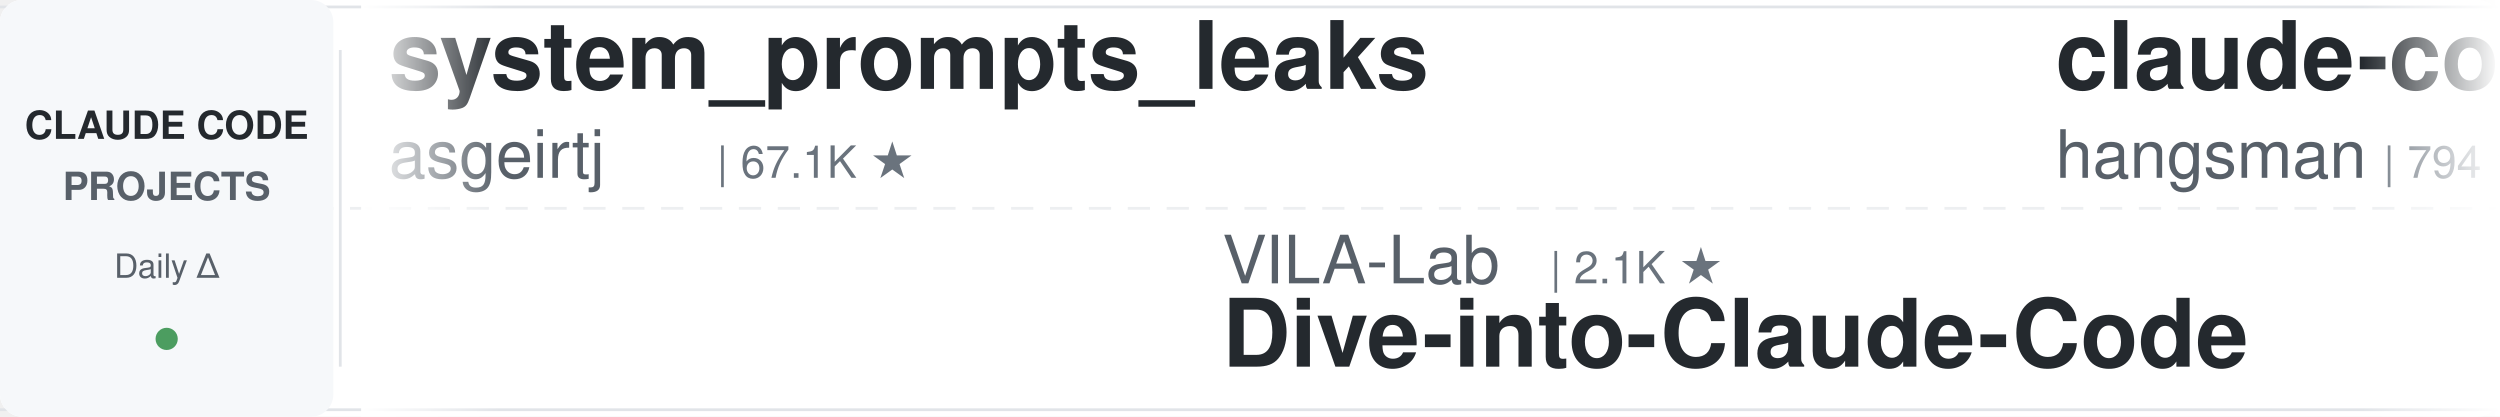
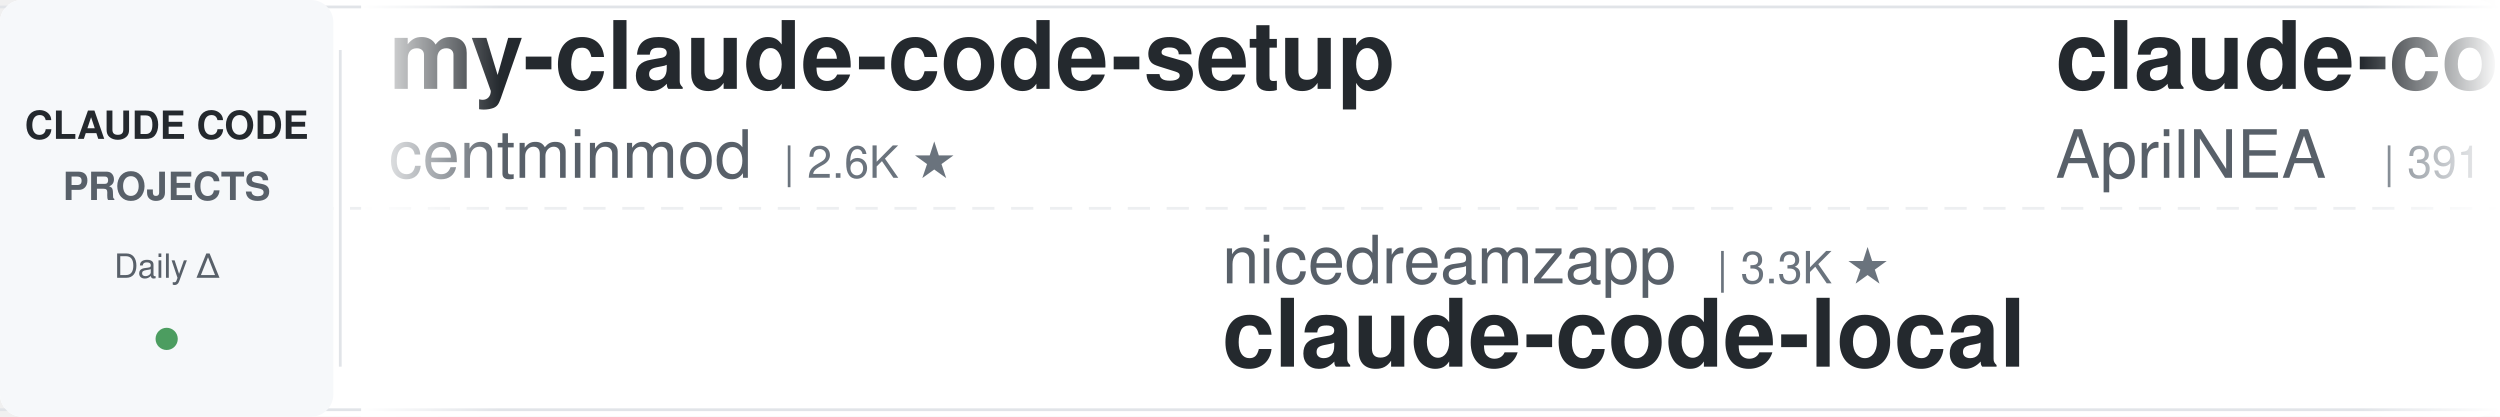
<svg xmlns="http://www.w3.org/2000/svg" width="900" height="150">
  <defs>
    <linearGradient id="leftFade" x1="0%" y1="0%" x2="100%" y2="0%">
      <stop offset="0%" style="stop-color:#ffffff;stop-opacity:1" />
      <stop offset="100%" style="stop-color:#ffffff;stop-opacity:0" />
    </linearGradient>
    <linearGradient id="rightFade" x1="0%" y1="0%" x2="100%" y2="0%">
      <stop offset="0%" style="stop-color:#ffffff;stop-opacity:0" />
      <stop offset="100%" style="stop-color:#ffffff;stop-opacity:1" />
    </linearGradient>
  </defs>
  <rect width="900" height="150" fill="#ffffff" rx="8" />
  <rect x="0" y="2" width="900" height="1" fill="#e1e4e8" />
  <rect x="0" y="147" width="900" height="1" fill="#e1e4e8" />
  <line x1="0" y1="75" x2="900" y2="75" stroke="#e1e4e8" stroke-width="1" stroke-dasharray="8 6" opacity="0.6" />
  <rect x="0" y="0" width="120" height="150" fill="#f6f8fa" rx="8" />
  <text x="60" y="50" font-family="-apple-system, BlinkMacSystemFont, 'Segoe UI', Helvetica, Arial, sans-serif" font-size="14" font-weight="600" fill="#24292e" text-anchor="middle">CLAUDE CODE</text>
  <text x="60" y="72" font-family="-apple-system, BlinkMacSystemFont, 'Segoe UI', Helvetica, Arial, sans-serif" font-size="14" font-weight="600" fill="#586069" text-anchor="middle">PROJECTS</text>
  <text x="60" y="100" font-family="-apple-system, BlinkMacSystemFont, 'Segoe UI', Helvetica, Arial, sans-serif" font-size="12" font-weight="500" fill="#586069" text-anchor="middle">Daily Δ</text>
  <circle cx="60" cy="122" r="4" fill="#22863a" opacity="0.8" />
  <rect x="122" y="18" width="1" height="114" fill="#e1e4e8" />
  <clipPath id="tickerClip">
    <rect x="130" y="0" width="770" height="150" />
  </clipPath>
  <g clip-path="url(#tickerClip)">
    <g id="tickerItems">
      <animateTransform attributeName="transform" attributeType="XML" type="translate" from="0 0" to="-3000 0" dur="54s" repeatCount="indefinite" />
      <g transform="translate(0, 0)">
-         <text x="140" y="32" font-family="-apple-system, BlinkMacSystemFont, 'Segoe UI', Helvetica, Arial, sans-serif" font-size="34" font-weight="600" fill="#24292e">system_prompts_leaks</text>
-         <text x="140" y="64" font-family="-apple-system, BlinkMacSystemFont, 'Segoe UI', Helvetica, Arial, sans-serif" font-size="24" font-weight="400" fill="#586069">asgeirtj</text>
-         <text x="258" y="64" font-family="-apple-system, BlinkMacSystemFont, 'Segoe UI', Helvetica, Arial, sans-serif" font-size="16" font-weight="500" fill="#6a737d">| 67.1K ★</text>
+         <text x="140" y="32" font-family="-apple-system, BlinkMacSystemFont, 'Segoe UI', Helvetica, Arial, sans-serif" font-size="34" font-weight="600" fill="#24292e">my-claude-code-setup</text>
+         <text x="140" y="64" font-family="-apple-system, BlinkMacSystemFont, 'Segoe UI', Helvetica, Arial, sans-serif" font-size="24" font-weight="400" fill="#586069">centminmod</text>
+         <text x="282" y="64" font-family="-apple-system, BlinkMacSystemFont, 'Segoe UI', Helvetica, Arial, sans-serif" font-size="16" font-weight="500" fill="#6a737d">| 2.6K ★</text>
      </g>
      <g transform="translate(300, 0)">
-         <text x="140" y="102" font-family="-apple-system, BlinkMacSystemFont, 'Segoe UI', Helvetica, Arial, sans-serif" font-size="24" font-weight="400" fill="#586069">VILA-Lab</text>
-         <text x="258" y="102" font-family="-apple-system, BlinkMacSystemFont, 'Segoe UI', Helvetica, Arial, sans-serif" font-size="16" font-weight="500" fill="#6a737d">| 2.1K ★</text>
-         <text x="140" y="132" font-family="-apple-system, BlinkMacSystemFont, 'Segoe UI', Helvetica, Arial, sans-serif" font-size="34" font-weight="600" fill="#24292e">Dive-into-Claude-Code</text>
-       </g>
-       <g transform="translate(600, 0)">
-         <text x="140" y="32" font-family="-apple-system, BlinkMacSystemFont, 'Segoe UI', Helvetica, Arial, sans-serif" font-size="34" font-weight="600" fill="#24292e">claude-code-source</text>
-         <text x="140" y="64" font-family="-apple-system, BlinkMacSystemFont, 'Segoe UI', Helvetica, Arial, sans-serif" font-size="24" font-weight="400" fill="#586069">hangsman</text>
-         <text x="258" y="64" font-family="-apple-system, BlinkMacSystemFont, 'Segoe UI', Helvetica, Arial, sans-serif" font-size="16" font-weight="500" fill="#6a737d">| 794 ★</text>
-       </g>
-       <g transform="translate(900, 0)">
-         <text x="140" y="102" font-family="-apple-system, BlinkMacSystemFont, 'Segoe UI', Helvetica, Arial, sans-serif" font-size="24" font-weight="400" fill="#586069">edmund-io</text>
-         <text x="270" y="102" font-family="-apple-system, BlinkMacSystemFont, 'Segoe UI', Helvetica, Arial, sans-serif" font-size="16" font-weight="500" fill="#6a737d">| 1.5K ★</text>
-         <text x="140" y="132" font-family="-apple-system, BlinkMacSystemFont, 'Segoe UI', Helvetica, Arial, sans-serif" font-size="34" font-weight="600" fill="#24292e">edmunds-claude-code</text>
-       </g>
-       <g transform="translate(1200, 0)">
-         <text x="140" y="32" font-family="-apple-system, BlinkMacSystemFont, 'Segoe UI', Helvetica, Arial, sans-serif" font-size="34" font-weight="600" fill="#24292e">Auto-claude-code-researc...</text>
-         <text x="140" y="64" font-family="-apple-system, BlinkMacSystemFont, 'Segoe UI', Helvetica, Arial, sans-serif" font-size="24" font-weight="400" fill="#586069">wanshuiyin</text>
-         <text x="282" y="64" font-family="-apple-system, BlinkMacSystemFont, 'Segoe UI', Helvetica, Arial, sans-serif" font-size="16" font-weight="500" fill="#6a737d">| 16.1K ★</text>
-       </g>
-       <g transform="translate(1500, 0)">
-         <text x="140" y="102" font-family="-apple-system, BlinkMacSystemFont, 'Segoe UI', Helvetica, Arial, sans-serif" font-size="24" font-weight="400" fill="#586069">SeemSeam</text>
-         <text x="258" y="102" font-family="-apple-system, BlinkMacSystemFont, 'Segoe UI', Helvetica, Arial, sans-serif" font-size="16" font-weight="500" fill="#6a737d">| 3.5K ★</text>
-         <text x="140" y="132" font-family="-apple-system, BlinkMacSystemFont, 'Segoe UI', Helvetica, Arial, sans-serif" font-size="34" font-weight="600" fill="#24292e">claude_codex_bridge</text>
-       </g>
-       <g transform="translate(1800, 0)">
-         <text x="140" y="32" font-family="-apple-system, BlinkMacSystemFont, 'Segoe UI', Helvetica, Arial, sans-serif" font-size="34" font-weight="600" fill="#24292e">claude_code_src</text>
-         <text x="140" y="64" font-family="-apple-system, BlinkMacSystemFont, 'Segoe UI', Helvetica, Arial, sans-serif" font-size="24" font-weight="400" fill="#586069">ponponon</text>
-         <text x="258" y="64" font-family="-apple-system, BlinkMacSystemFont, 'Segoe UI', Helvetica, Arial, sans-serif" font-size="16" font-weight="500" fill="#6a737d">| 2.3K ★</text>
-       </g>
-       <g transform="translate(2100, 0)">
        <text x="140" y="102" font-family="-apple-system, BlinkMacSystemFont, 'Segoe UI', Helvetica, Arial, sans-serif" font-size="24" font-weight="400" fill="#586069">nicedreamzapp</text>
        <text x="318" y="102" font-family="-apple-system, BlinkMacSystemFont, 'Segoe UI', Helvetica, Arial, sans-serif" font-size="16" font-weight="500" fill="#6a737d">| 3.3K ★</text>
        <text x="140" y="132" font-family="-apple-system, BlinkMacSystemFont, 'Segoe UI', Helvetica, Arial, sans-serif" font-size="34" font-weight="600" fill="#24292e">claude-code-local</text>
      </g>
+       <g transform="translate(600, 0)">
+         <text x="140" y="32" font-family="-apple-system, BlinkMacSystemFont, 'Segoe UI', Helvetica, Arial, sans-serif" font-size="34" font-weight="600" fill="#24292e">claude-code-source</text>
+         <text x="140" y="64" font-family="-apple-system, BlinkMacSystemFont, 'Segoe UI', Helvetica, Arial, sans-serif" font-size="24" font-weight="400" fill="#586069">AprilNEA</text>
+         <text x="258" y="64" font-family="-apple-system, BlinkMacSystemFont, 'Segoe UI', Helvetica, Arial, sans-serif" font-size="16" font-weight="500" fill="#6a737d">| 391 ★</text>
+       </g>
+       <g transform="translate(900, 0)">
+         <text x="140" y="102" font-family="-apple-system, BlinkMacSystemFont, 'Segoe UI', Helvetica, Arial, sans-serif" font-size="24" font-weight="400" fill="#586069">pedrohcgs</text>
+         <text x="270" y="102" font-family="-apple-system, BlinkMacSystemFont, 'Segoe UI', Helvetica, Arial, sans-serif" font-size="16" font-weight="500" fill="#6a737d">| 1.6K ★</text>
+         <text x="140" y="132" font-family="-apple-system, BlinkMacSystemFont, 'Segoe UI', Helvetica, Arial, sans-serif" font-size="34" font-weight="600" fill="#24292e">claude-code-my-workflow</text>
+       </g>
+       <g transform="translate(1200, 0)">
+         <text x="140" y="32" font-family="-apple-system, BlinkMacSystemFont, 'Segoe UI', Helvetica, Arial, sans-serif" font-size="34" font-weight="600" fill="#24292e">claude-code-guide</text>
+         <text x="140" y="64" font-family="-apple-system, BlinkMacSystemFont, 'Segoe UI', Helvetica, Arial, sans-serif" font-size="24" font-weight="400" fill="#586069">zebbern</text>
+         <text x="246" y="64" font-family="-apple-system, BlinkMacSystemFont, 'Segoe UI', Helvetica, Arial, sans-serif" font-size="16" font-weight="500" fill="#6a737d">| 4.6K ★</text>
+       </g>
+       <g transform="translate(1500, 0)">
+         <text x="140" y="102" font-family="-apple-system, BlinkMacSystemFont, 'Segoe UI', Helvetica, Arial, sans-serif" font-size="24" font-weight="400" fill="#586069">ponponon</text>
+         <text x="258" y="102" font-family="-apple-system, BlinkMacSystemFont, 'Segoe UI', Helvetica, Arial, sans-serif" font-size="16" font-weight="500" fill="#6a737d">| 2.3K ★</text>
+         <text x="140" y="132" font-family="-apple-system, BlinkMacSystemFont, 'Segoe UI', Helvetica, Arial, sans-serif" font-size="34" font-weight="600" fill="#24292e">claude_code_src</text>
+       </g>
+       <g transform="translate(1800, 0)">
+         <text x="140" y="32" font-family="-apple-system, BlinkMacSystemFont, 'Segoe UI', Helvetica, Arial, sans-serif" font-size="34" font-weight="600" fill="#24292e">claude-code-rev</text>
+         <text x="140" y="64" font-family="-apple-system, BlinkMacSystemFont, 'Segoe UI', Helvetica, Arial, sans-serif" font-size="24" font-weight="400" fill="#586069">oboard</text>
+         <text x="234" y="64" font-family="-apple-system, BlinkMacSystemFont, 'Segoe UI', Helvetica, Arial, sans-serif" font-size="16" font-weight="500" fill="#6a737d">| 3.3K ★</text>
+       </g>
+       <g transform="translate(2100, 0)">
+         <text x="140" y="102" font-family="-apple-system, BlinkMacSystemFont, 'Segoe UI', Helvetica, Arial, sans-serif" font-size="24" font-weight="400" fill="#586069">https-deeplearning-ai</text>
+         <text x="414" y="102" font-family="-apple-system, BlinkMacSystemFont, 'Segoe UI', Helvetica, Arial, sans-serif" font-size="16" font-weight="500" fill="#6a737d">| 549 ★</text>
+         <text x="140" y="132" font-family="-apple-system, BlinkMacSystemFont, 'Segoe UI', Helvetica, Arial, sans-serif" font-size="34" font-weight="600" fill="#24292e">sc-claude-code-files</text>
+       </g>
      <g transform="translate(2400, 0)">
-         <text x="140" y="32" font-family="-apple-system, BlinkMacSystemFont, 'Segoe UI', Helvetica, Arial, sans-serif" font-size="34" font-weight="600" fill="#24292e">claude-code-harness</text>
-         <text x="140" y="64" font-family="-apple-system, BlinkMacSystemFont, 'Segoe UI', Helvetica, Arial, sans-serif" font-size="24" font-weight="400" fill="#586069">Chachamaru127</text>
-         <text x="318" y="64" font-family="-apple-system, BlinkMacSystemFont, 'Segoe UI', Helvetica, Arial, sans-serif" font-size="16" font-weight="500" fill="#6a737d">| 3.1K ★</text>
+         <text x="140" y="32" font-family="-apple-system, BlinkMacSystemFont, 'Segoe UI', Helvetica, Arial, sans-serif" font-size="34" font-weight="600" fill="#24292e">ECC</text>
+         <text x="140" y="64" font-family="-apple-system, BlinkMacSystemFont, 'Segoe UI', Helvetica, Arial, sans-serif" font-size="24" font-weight="400" fill="#586069">affaan-m</text>
+         <text x="258" y="64" font-family="-apple-system, BlinkMacSystemFont, 'Segoe UI', Helvetica, Arial, sans-serif" font-size="16" font-weight="500" fill="#6a737d">| 259.1K ★</text>
      </g>
      <g transform="translate(2700, 0)">
-         <text x="140" y="102" font-family="-apple-system, BlinkMacSystemFont, 'Segoe UI', Helvetica, Arial, sans-serif" font-size="24" font-weight="400" fill="#586069">andrew-kramer-inno</text>
-         <text x="378" y="102" font-family="-apple-system, BlinkMacSystemFont, 'Segoe UI', Helvetica, Arial, sans-serif" font-size="16" font-weight="500" fill="#6a737d">| 596 ★</text>
-         <text x="140" y="132" font-family="-apple-system, BlinkMacSystemFont, 'Segoe UI', Helvetica, Arial, sans-serif" font-size="34" font-weight="600" fill="#24292e">claude-code-source-build</text>
+         <text x="140" y="102" font-family="-apple-system, BlinkMacSystemFont, 'Segoe UI', Helvetica, Arial, sans-serif" font-size="24" font-weight="400" fill="#586069">fuergaosi233</text>
+         <text x="306" y="102" font-family="-apple-system, BlinkMacSystemFont, 'Segoe UI', Helvetica, Arial, sans-serif" font-size="16" font-weight="500" fill="#6a737d">| 2.8K ★</text>
+         <text x="140" y="132" font-family="-apple-system, BlinkMacSystemFont, 'Segoe UI', Helvetica, Arial, sans-serif" font-size="34" font-weight="600" fill="#24292e">claude-code-proxy</text>
      </g>
      <g transform="translate(3000, 0)">
-         <text x="140" y="32" font-family="-apple-system, BlinkMacSystemFont, 'Segoe UI', Helvetica, Arial, sans-serif" font-size="34" font-weight="600" fill="#24292e">system_prompts_leaks</text>
-         <text x="140" y="64" font-family="-apple-system, BlinkMacSystemFont, 'Segoe UI', Helvetica, Arial, sans-serif" font-size="24" font-weight="400" fill="#586069">asgeirtj</text>
-         <text x="258" y="64" font-family="-apple-system, BlinkMacSystemFont, 'Segoe UI', Helvetica, Arial, sans-serif" font-size="16" font-weight="500" fill="#6a737d">| 67.1K ★</text>
+         <text x="140" y="32" font-family="-apple-system, BlinkMacSystemFont, 'Segoe UI', Helvetica, Arial, sans-serif" font-size="34" font-weight="600" fill="#24292e">my-claude-code-setup</text>
+         <text x="140" y="64" font-family="-apple-system, BlinkMacSystemFont, 'Segoe UI', Helvetica, Arial, sans-serif" font-size="24" font-weight="400" fill="#586069">centminmod</text>
+         <text x="282" y="64" font-family="-apple-system, BlinkMacSystemFont, 'Segoe UI', Helvetica, Arial, sans-serif" font-size="16" font-weight="500" fill="#6a737d">| 2.6K ★</text>
      </g>
      <g transform="translate(3300, 0)">
-         <text x="140" y="102" font-family="-apple-system, BlinkMacSystemFont, 'Segoe UI', Helvetica, Arial, sans-serif" font-size="24" font-weight="400" fill="#586069">VILA-Lab</text>
-         <text x="258" y="102" font-family="-apple-system, BlinkMacSystemFont, 'Segoe UI', Helvetica, Arial, sans-serif" font-size="16" font-weight="500" fill="#6a737d">| 2.1K ★</text>
-         <text x="140" y="132" font-family="-apple-system, BlinkMacSystemFont, 'Segoe UI', Helvetica, Arial, sans-serif" font-size="34" font-weight="600" fill="#24292e">Dive-into-Claude-Code</text>
+         <text x="140" y="102" font-family="-apple-system, BlinkMacSystemFont, 'Segoe UI', Helvetica, Arial, sans-serif" font-size="24" font-weight="400" fill="#586069">nicedreamzapp</text>
+         <text x="318" y="102" font-family="-apple-system, BlinkMacSystemFont, 'Segoe UI', Helvetica, Arial, sans-serif" font-size="16" font-weight="500" fill="#6a737d">| 3.3K ★</text>
+         <text x="140" y="132" font-family="-apple-system, BlinkMacSystemFont, 'Segoe UI', Helvetica, Arial, sans-serif" font-size="34" font-weight="600" fill="#24292e">claude-code-local</text>
      </g>
      <g transform="translate(3600, 0)">
        <text x="140" y="32" font-family="-apple-system, BlinkMacSystemFont, 'Segoe UI', Helvetica, Arial, sans-serif" font-size="34" font-weight="600" fill="#24292e">claude-code-source</text>
-         <text x="140" y="64" font-family="-apple-system, BlinkMacSystemFont, 'Segoe UI', Helvetica, Arial, sans-serif" font-size="24" font-weight="400" fill="#586069">hangsman</text>
-         <text x="258" y="64" font-family="-apple-system, BlinkMacSystemFont, 'Segoe UI', Helvetica, Arial, sans-serif" font-size="16" font-weight="500" fill="#6a737d">| 794 ★</text>
+         <text x="140" y="64" font-family="-apple-system, BlinkMacSystemFont, 'Segoe UI', Helvetica, Arial, sans-serif" font-size="24" font-weight="400" fill="#586069">AprilNEA</text>
+         <text x="258" y="64" font-family="-apple-system, BlinkMacSystemFont, 'Segoe UI', Helvetica, Arial, sans-serif" font-size="16" font-weight="500" fill="#6a737d">| 391 ★</text>
      </g>
      <g transform="translate(3900, 0)">
-         <text x="140" y="102" font-family="-apple-system, BlinkMacSystemFont, 'Segoe UI', Helvetica, Arial, sans-serif" font-size="24" font-weight="400" fill="#586069">edmund-io</text>
-         <text x="270" y="102" font-family="-apple-system, BlinkMacSystemFont, 'Segoe UI', Helvetica, Arial, sans-serif" font-size="16" font-weight="500" fill="#6a737d">| 1.5K ★</text>
-         <text x="140" y="132" font-family="-apple-system, BlinkMacSystemFont, 'Segoe UI', Helvetica, Arial, sans-serif" font-size="34" font-weight="600" fill="#24292e">edmunds-claude-code</text>
+         <text x="140" y="102" font-family="-apple-system, BlinkMacSystemFont, 'Segoe UI', Helvetica, Arial, sans-serif" font-size="24" font-weight="400" fill="#586069">pedrohcgs</text>
+         <text x="270" y="102" font-family="-apple-system, BlinkMacSystemFont, 'Segoe UI', Helvetica, Arial, sans-serif" font-size="16" font-weight="500" fill="#6a737d">| 1.6K ★</text>
+         <text x="140" y="132" font-family="-apple-system, BlinkMacSystemFont, 'Segoe UI', Helvetica, Arial, sans-serif" font-size="34" font-weight="600" fill="#24292e">claude-code-my-workflow</text>
      </g>
    </g>
  </g>
  <rect x="130" y="0" width="50" height="150" fill="url(#leftFade)" />
  <rect x="850" y="0" width="50" height="150" fill="url(#rightFade)" />
</svg>
